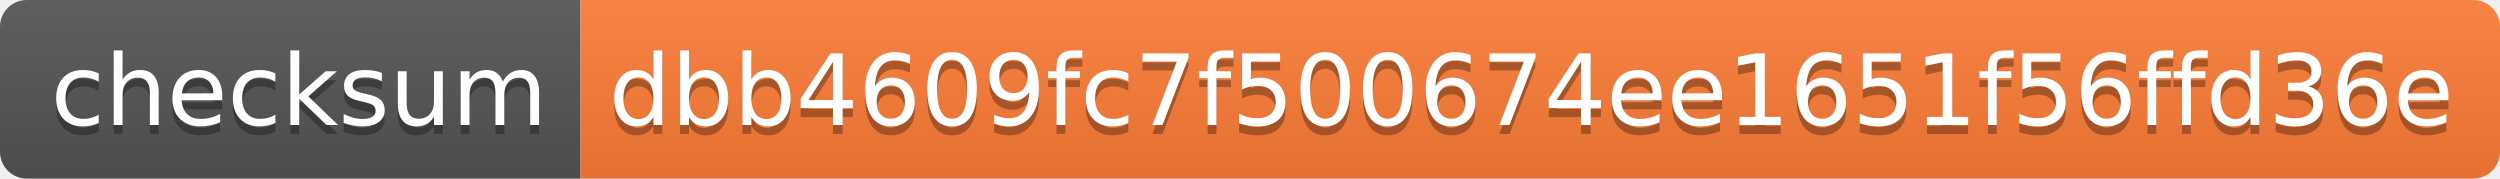
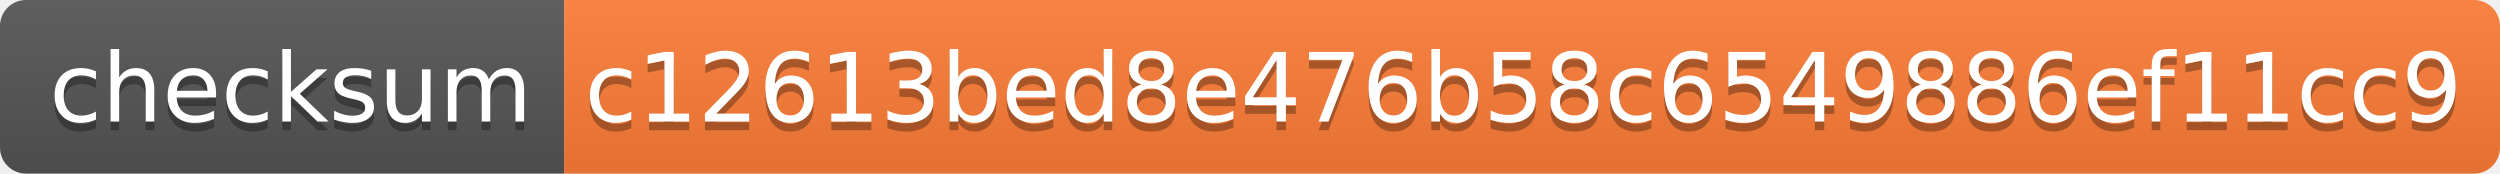
- <svg xmlns="http://www.w3.org/2000/svg" width="280" height="20" role="img" aria-label="checksum: dbb4609fc7f500674ee1651f56ffd36e">
+ <svg xmlns="http://www.w3.org/2000/svg" width="288" height="20" role="img" aria-label="checksum: c12613bed8e476b58c6549886ef11cc9">
  <linearGradient id="s" x2="0" y2="100%">
    <stop offset="0" stop-color="#bbb" stop-opacity=".1" />
    <stop offset="1" stop-opacity=".1" />
  </linearGradient>
  <clipPath id="r">
-     <rect width="280" height="20" rx="3" fill="#fff" />
+     <rect width="288" height="20" rx="3" fill="#fff" />
  </clipPath>
  <g clip-path="url(#r)">
    <rect width="65" height="20" fill="#555" />
-     <rect x="65" width="215" height="20" fill="#fe7d37" />
-     <rect width="280" height="20" fill="url(#s)" />
+     <rect x="65" width="223" height="20" fill="#fe7d37" />
+     <rect width="288" height="20" fill="url(#s)" />
  </g>
  <g fill="#fff" text-anchor="middle" font-family="Verdana,Geneva,DejaVu Sans,sans-serif" text-rendering="geometricPrecision" font-size="110">
    <text aria-hidden="true" x="335" y="150" fill="#010101" fill-opacity=".3" transform="scale(.1)" textLength="550">checksum</text>
    <text x="335" y="140" transform="scale(.1)" fill="#fff" textLength="550">checksum</text>
-     <text aria-hidden="true" x="1715" y="150" fill="#010101" fill-opacity=".3" transform="scale(.1)" textLength="2050">dbb4609fc7f500674ee1651f56ffd36e</text>
-     <text x="1715" y="140" transform="scale(.1)" fill="#fff" textLength="2050">dbb4609fc7f500674ee1651f56ffd36e</text>
+     <text aria-hidden="true" x="1755" y="150" fill="#010101" fill-opacity=".3" transform="scale(.1)" textLength="2130">c12613bed8e476b58c6549886ef11cc9</text>
+     <text x="1755" y="140" transform="scale(.1)" fill="#fff" textLength="2130">c12613bed8e476b58c6549886ef11cc9</text>
  </g>
</svg>
